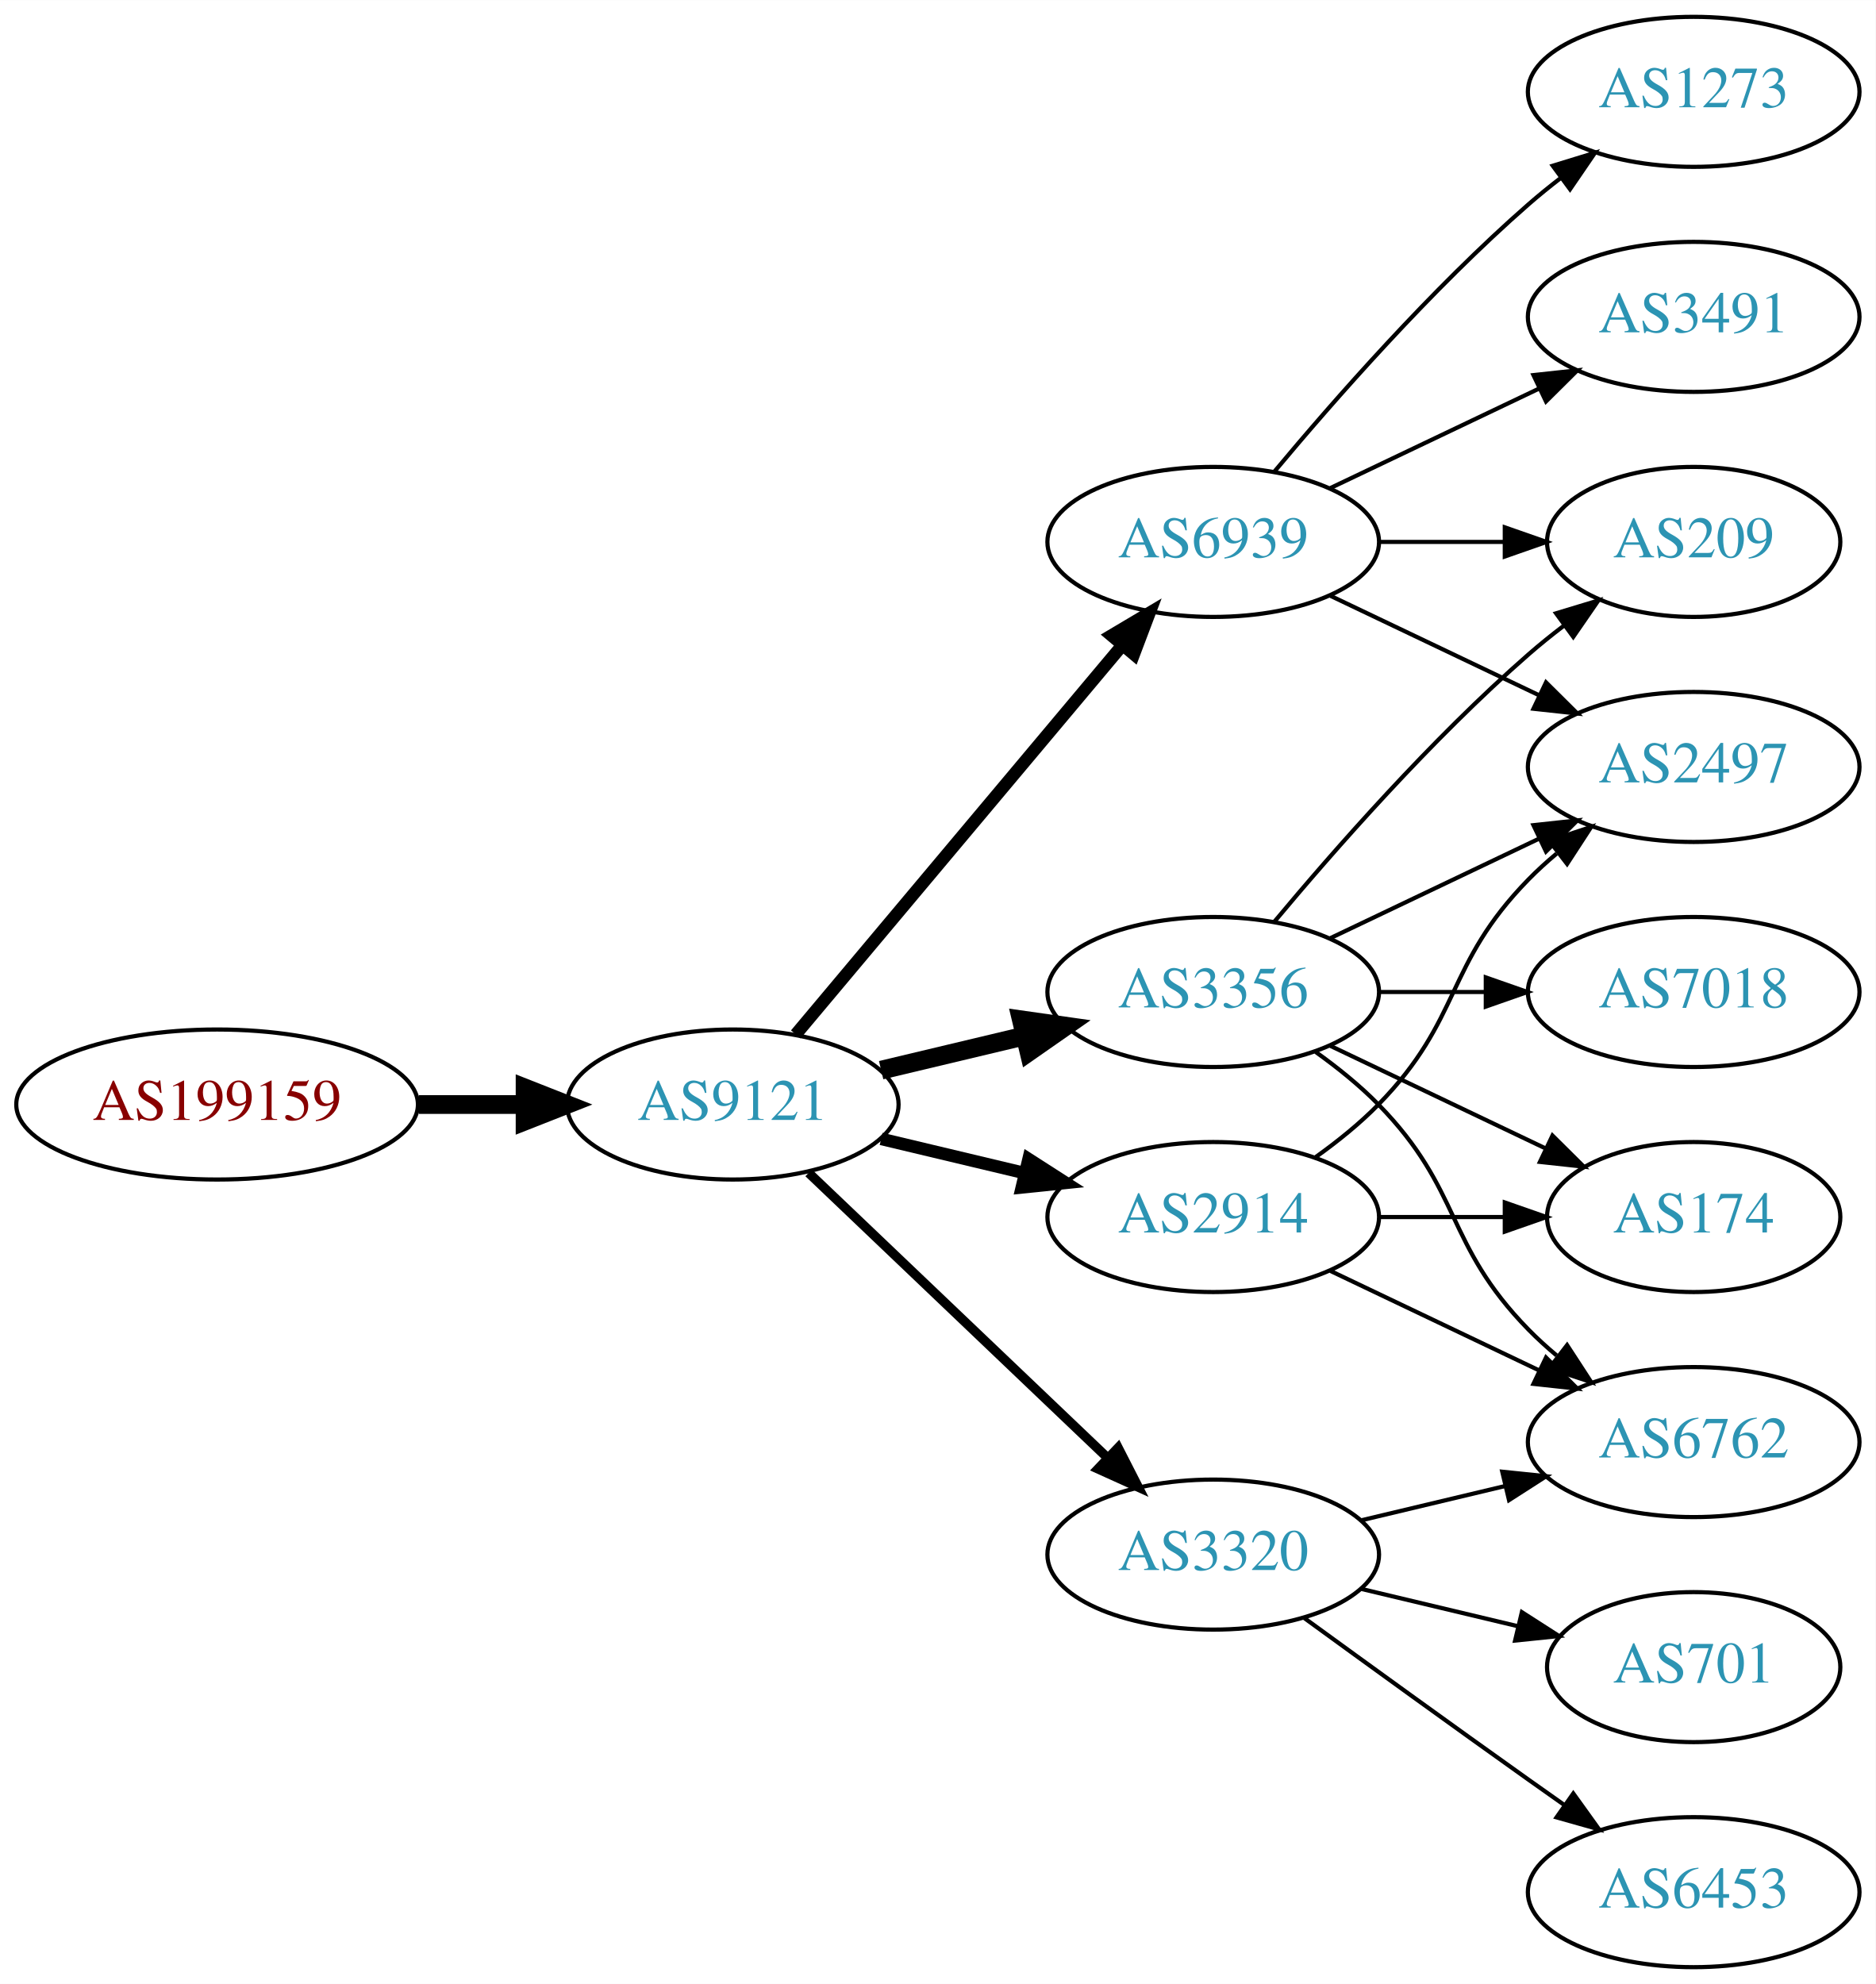
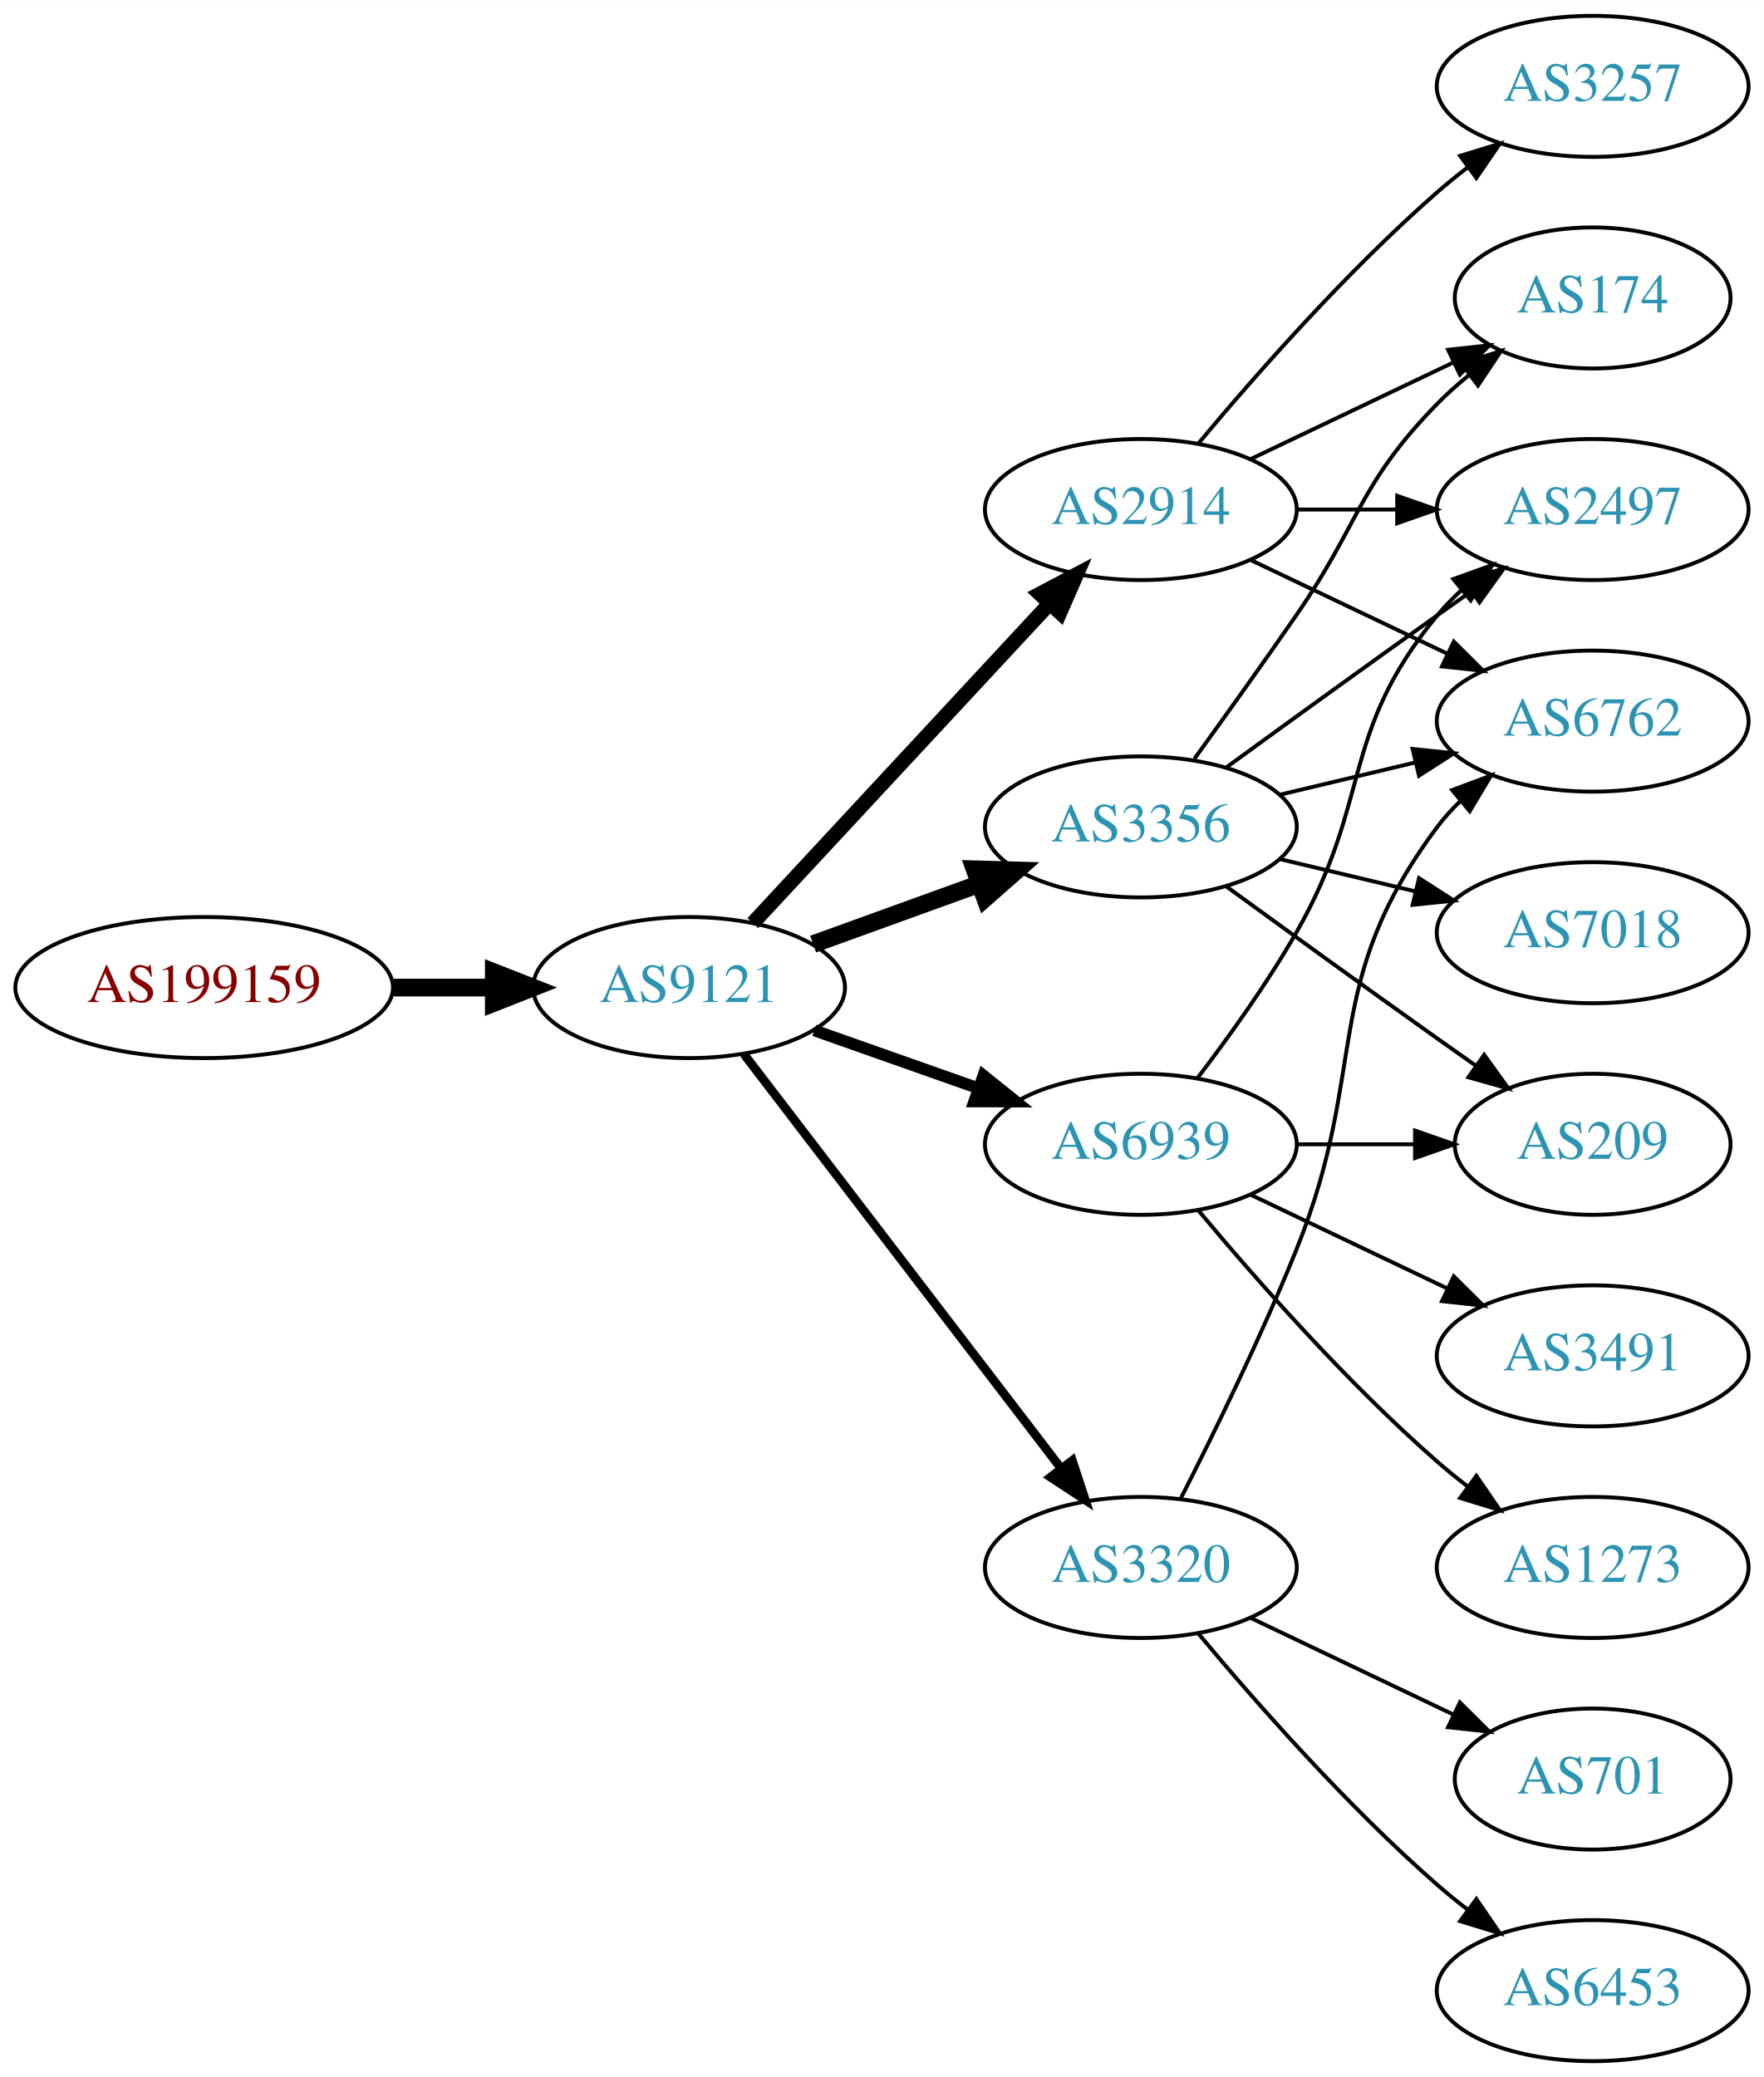
- <svg xmlns="http://www.w3.org/2000/svg" xmlns:xlink="http://www.w3.org/1999/xlink" width="450pt" height="476pt" viewBox="0.00 0.00 450.07 476.00">
-   <g id="graph0" class="graph" transform="scale(1 1) rotate(0) translate(4 472)">
-     <polygon fill="white" stroke="none" points="-4,4 -4,-472 446.07,-472 446.07,4 -4,4" />
+ <svg xmlns="http://www.w3.org/2000/svg" xmlns:xlink="http://www.w3.org/1999/xlink" width="450pt" height="530pt" viewBox="0.00 0.00 450.07 530.00">
+   <g id="graph0" class="graph" transform="scale(1 1) rotate(0) translate(4 526)">
+     <polygon fill="white" stroke="none" points="-4,4 -4,-526 446.07,-526 446.07,4 -4,4" />
    <g id="node1" class="node">
      <g id="a_node1">
        <a xlink:href="/asn/199159" xlink:title="AS199159 ~ powered by ANX [AT]">
-           <ellipse fill="#ffffff" stroke="black" cx="48.096" cy="-207" rx="48.192" ry="18" />
-           <text text-anchor="middle" x="48.096" y="-203.3" font-family="Times,serif" font-size="14.00" fill="#880000">AS199159</text>
+           <ellipse fill="#ffffff" stroke="black" cx="48.096" cy="-274" rx="48.192" ry="18" />
+           <text text-anchor="middle" x="48.096" y="-270.3" font-family="Times,serif" font-size="14.00" fill="#880000">AS199159</text>
        </a>
      </g>
    </g>
    <g id="node2" class="node">
      <g id="a_node2">
        <a xlink:href="/asn/9121" xlink:title="AS9121 ~ TTNet [TR]">
-           <ellipse fill="#ffffff" stroke="black" cx="171.838" cy="-207" rx="39.794" ry="18" />
-           <text text-anchor="middle" x="171.838" y="-203.3" font-family="Times,serif" font-size="14.00" fill="#2c94b3">AS9121</text>
+           <ellipse fill="#ffffff" stroke="black" cx="171.838" cy="-274" rx="39.794" ry="18" />
+           <text text-anchor="middle" x="171.838" y="-270.3" font-family="Times,serif" font-size="14.00" fill="#2c94b3">AS9121</text>
        </a>
      </g>
    </g>
    <g id="edge1" class="edge">
-       <path fill="none" stroke="black" stroke-width="4.5" d="M96.513,-207C104.867,-207 113.577,-207 121.969,-207" />
-       <polygon fill="black" stroke="black" stroke-width="4.5" points="122.004,-210.938 132.004,-207 122.004,-203.063 122.004,-210.938" />
+       <path fill="none" stroke="black" stroke-width="4.5" d="M96.513,-274C104.867,-274 113.577,-274 121.969,-274" />
+       <polygon fill="black" stroke="black" stroke-width="4.5" points="122.004,-277.938 132.004,-274 122.004,-270.063 122.004,-277.938" />
    </g>
    <g id="node3" class="node">
      <g id="a_node3">
-         <a xlink:href="/asn/6939" xlink:title="AS6939 ~ Hurricane Electric LLC [US]">
-           <ellipse fill="#ffffff" stroke="black" cx="287.131" cy="-342" rx="39.794" ry="18" />
-           <text text-anchor="middle" x="287.131" y="-338.3" font-family="Times,serif" font-size="14.00" fill="#2c94b3">AS6939</text>
+         <a xlink:href="/asn/2914" xlink:title="AS2914 ~ NTT America, Inc. [US]">
+           <ellipse fill="#ffffff" stroke="black" cx="287.131" cy="-396" rx="39.794" ry="18" />
+           <text text-anchor="middle" x="287.131" y="-392.3" font-family="Times,serif" font-size="14.00" fill="#2c94b3">AS2914</text>
        </a>
      </g>
    </g>
    <g id="edge2" class="edge">
-       <path fill="none" stroke="black" stroke-width="3" d="M186.958,-223.825C206.632,-247.269 242.436,-289.934 265.215,-317.076" />
-       <polygon fill="black" stroke="black" stroke-width="3" points="262.724,-319.553 271.833,-324.963 268.086,-315.053 262.724,-319.553" />
+       <path fill="none" stroke="black" stroke-width="3.75" d="M188.117,-290.453C207.628,-311.464 241.536,-347.978 263.907,-372.068" />
+       <polygon fill="black" stroke="black" stroke-width="3.75" points="261.362,-374.472 270.732,-379.418 266.492,-369.708 261.362,-374.472" />
    </g>
    <g id="node4" class="node">
      <g id="a_node4">
        <a xlink:href="/asn/3356" xlink:title="AS3356 ~ Level 3 Parent, LLC [US]">
-           <ellipse fill="#ffffff" stroke="black" cx="287.131" cy="-234" rx="39.794" ry="18" />
-           <text text-anchor="middle" x="287.131" y="-230.3" font-family="Times,serif" font-size="14.00" fill="#2c94b3">AS3356</text>
+           <ellipse fill="#ffffff" stroke="black" cx="287.131" cy="-315" rx="39.794" ry="18" />
+           <text text-anchor="middle" x="287.131" y="-311.3" font-family="Times,serif" font-size="14.00" fill="#2c94b3">AS3356</text>
        </a>
      </g>
    </g>
    <g id="edge3" class="edge">
-       <path fill="none" stroke="black" stroke-width="4.5" d="M207.445,-215.248C218.316,-217.838 230.471,-220.735 241.913,-223.462" />
-       <polygon fill="black" stroke="black" stroke-width="4.5" points="241.095,-227.315 251.736,-225.803 242.921,-219.654 241.095,-227.315" />
+       <path fill="none" stroke="black" stroke-width="4.5" d="M203.497,-285.095C216.469,-289.79 231.762,-295.324 245.643,-300.348" />
+       <polygon fill="black" stroke="black" stroke-width="4.5" points="244.705,-304.195 255.448,-303.896 247.384,-296.79 244.705,-304.195" />
    </g>
    <g id="node5" class="node">
      <g id="a_node5">
-         <a xlink:href="/asn/3320" xlink:title="AS3320 ~ DTAG [DE]">
-           <ellipse fill="#ffffff" stroke="black" cx="287.131" cy="-99" rx="39.794" ry="18" />
-           <text text-anchor="middle" x="287.131" y="-95.3" font-family="Times,serif" font-size="14.00" fill="#2c94b3">AS3320</text>
+         <a xlink:href="/asn/6939" xlink:title="AS6939 ~ Hurricane Electric LLC [US]">
+           <ellipse fill="#ffffff" stroke="black" cx="287.131" cy="-234" rx="39.794" ry="18" />
+           <text text-anchor="middle" x="287.131" y="-230.3" font-family="Times,serif" font-size="14.00" fill="#2c94b3">AS6939</text>
        </a>
      </g>
    </g>
    <g id="edge4" class="edge">
-       <path fill="none" stroke="black" stroke-width="2.25" d="M190.045,-190.597C209.12,-172.413 240.04,-142.937 261.638,-122.349" />
-       <polygon fill="black" stroke="black" stroke-width="2.25" points="264.31,-124.637 269.133,-115.203 259.48,-119.57 264.31,-124.637" />
+       <path fill="none" stroke="black" stroke-width="3" d="M203.796,-263.07C216.659,-258.528 231.765,-253.195 245.502,-248.345" />
+       <polygon fill="black" stroke="black" stroke-width="3" points="246.946,-251.547 255.211,-244.917 244.616,-244.946 246.946,-251.547" />
    </g>
    <g id="node6" class="node">
      <g id="a_node6">
-         <a xlink:href="/asn/2914" xlink:title="AS2914 ~ NTT America, Inc. [US]">
-           <ellipse fill="#ffffff" stroke="black" cx="287.131" cy="-180" rx="39.794" ry="18" />
-           <text text-anchor="middle" x="287.131" y="-176.3" font-family="Times,serif" font-size="14.00" fill="#2c94b3">AS2914</text>
+         <a xlink:href="/asn/3320" xlink:title="AS3320 ~ DTAG [DE]">
+           <ellipse fill="#ffffff" stroke="black" cx="287.131" cy="-126" rx="39.794" ry="18" />
+           <text text-anchor="middle" x="287.131" y="-122.3" font-family="Times,serif" font-size="14.00" fill="#2c94b3">AS3320</text>
        </a>
      </g>
    </g>
    <g id="edge5" class="edge">
-       <path fill="none" stroke="black" stroke-width="3" d="M207.445,-198.752C218.316,-196.162 230.471,-193.265 241.913,-190.538" />
-       <polygon fill="black" stroke="black" stroke-width="3" points="242.819,-193.92 251.736,-188.197 241.197,-187.111 242.819,-193.92" />
+       <path fill="none" stroke="black" stroke-width="2.25" d="M185.834,-257.023C205.704,-231.066 243.753,-181.36 266.848,-151.191" />
+       <polygon fill="black" stroke="black" stroke-width="2.25" points="269.638,-153.303 272.937,-143.235 264.08,-149.048 269.638,-153.303" />
    </g>
    <g id="node7" class="node">
      <g id="a_node7">
-         <a xlink:href="/asn/3491" xlink:title="AS3491 ~ PCCW Global, Inc. [US]">
-           <ellipse fill="#ffffff" stroke="black" cx="402.424" cy="-396" rx="39.794" ry="18" />
-           <text text-anchor="middle" x="402.424" y="-392.3" font-family="Times,serif" font-size="14.00" fill="#2c94b3">AS3491</text>
+         <a xlink:href="/asn/3257" xlink:title="AS3257 ~ GTT [DE]">
+           <ellipse fill="#ffffff" stroke="black" cx="402.424" cy="-504" rx="39.794" ry="18" />
+           <text text-anchor="middle" x="402.424" y="-500.3" font-family="Times,serif" font-size="14.00" fill="#2c94b3">AS3257</text>
        </a>
      </g>
    </g>
    <g id="edge6" class="edge">
-       <path fill="none" stroke="black" d="M315.267,-354.934C330.261,-362.081 349.082,-371.052 365.306,-378.785" />
-       <polygon fill="black" stroke="black" points="363.976,-382.028 374.509,-383.171 366.988,-375.709 363.976,-382.028" />
+       <path fill="none" stroke="black" d="M301.761,-412.817C316.044,-429.929 339.59,-456.745 362.777,-477 365.243,-479.154 367.882,-481.294 370.579,-483.372" />
+       <polygon fill="black" stroke="black" points="368.604,-486.264 378.733,-489.37 372.752,-480.625 368.604,-486.264" />
    </g>
    <g id="node8" class="node">
      <g id="a_node8">
-         <a xlink:href="/asn/2497" xlink:title="AS2497 ~ Internet Initiative Japan Inc. [JP]">
-           <ellipse fill="#ffffff" stroke="black" cx="402.424" cy="-288" rx="39.794" ry="18" />
-           <text text-anchor="middle" x="402.424" y="-284.3" font-family="Times,serif" font-size="14.00" fill="#2c94b3">AS2497</text>
+         <a xlink:href="/asn/6762" xlink:title="AS6762 ~ TELECOM ITALIA SPARKLE S.p.A. [IT]">
+           <ellipse fill="#ffffff" stroke="black" cx="402.424" cy="-342" rx="39.794" ry="18" />
+           <text text-anchor="middle" x="402.424" y="-338.3" font-family="Times,serif" font-size="14.00" fill="#2c94b3">AS6762</text>
        </a>
      </g>
    </g>
    <g id="edge7" class="edge">
-       <path fill="none" stroke="black" d="M315.267,-329.066C330.261,-321.919 349.082,-312.948 365.306,-305.215" />
-       <polygon fill="black" stroke="black" points="366.988,-308.291 374.509,-300.829 363.976,-301.972 366.988,-308.291" />
+       <path fill="none" stroke="black" d="M315.267,-383.066C330.261,-375.919 349.082,-366.948 365.306,-359.215" />
+       <polygon fill="black" stroke="black" points="366.988,-362.291 374.509,-354.829 363.976,-355.972 366.988,-362.291" />
    </g>
    <g id="node9" class="node">
      <g id="a_node9">
-         <a xlink:href="/asn/1273" xlink:title="AS1273 ~ Vodafone Group PLC [EU]">
-           <ellipse fill="#ffffff" stroke="black" cx="402.424" cy="-450" rx="39.794" ry="18" />
-           <text text-anchor="middle" x="402.424" y="-446.3" font-family="Times,serif" font-size="14.00" fill="#2c94b3">AS1273</text>
+         <a xlink:href="/asn/174" xlink:title="AS174 ~ Cogent Communications [US]">
+           <ellipse fill="#ffffff" stroke="black" cx="402.424" cy="-450" rx="35.194" ry="18" />
+           <text text-anchor="middle" x="402.424" y="-446.3" font-family="Times,serif" font-size="14.00" fill="#2c94b3">AS174</text>
        </a>
      </g>
    </g>
    <g id="edge8" class="edge">
-       <path fill="none" stroke="black" d="M301.761,-358.817C316.044,-375.929 339.59,-402.745 362.777,-423 365.243,-425.154 367.882,-427.294 370.579,-429.372" />
-       <polygon fill="black" stroke="black" points="368.604,-432.264 378.733,-435.37 372.752,-426.625 368.604,-432.264" />
+       <path fill="none" stroke="black" d="M315.267,-408.934C330.699,-416.29 350.185,-425.577 366.72,-433.459" />
+       <polygon fill="black" stroke="black" points="365.529,-436.768 376.062,-437.911 368.54,-430.449 365.529,-436.768" />
    </g>
    <g id="node10" class="node">
      <g id="a_node10">
-         <a xlink:href="/asn/209" xlink:title="AS209 ~ CenturyLink Communications, LLC [US]">
-           <ellipse fill="#ffffff" stroke="black" cx="402.424" cy="-342" rx="35.194" ry="18" />
-           <text text-anchor="middle" x="402.424" y="-338.3" font-family="Times,serif" font-size="14.00" fill="#2c94b3">AS209</text>
+         <a xlink:href="/asn/2497" xlink:title="AS2497 ~ Internet Initiative Japan Inc. [JP]">
+           <ellipse fill="#ffffff" stroke="black" cx="402.424" cy="-396" rx="39.794" ry="18" />
+           <text text-anchor="middle" x="402.424" y="-392.3" font-family="Times,serif" font-size="14.00" fill="#2c94b3">AS2497</text>
        </a>
      </g>
    </g>
    <g id="edge9" class="edge">
-       <path fill="none" stroke="black" d="M326.803,-342C336.508,-342 346.999,-342 356.962,-342" />
-       <polygon fill="black" stroke="black" points="357.098,-345.5 367.098,-342 357.098,-338.5 357.098,-345.5" />
+       <path fill="none" stroke="black" d="M326.803,-396C335.006,-396 343.77,-396 352.302,-396" />
+       <polygon fill="black" stroke="black" points="352.541,-399.5 362.541,-396 352.541,-392.5 352.541,-399.5" />
    </g>
    <g id="edge12" class="edge">
-       <path fill="none" stroke="black" d="M315.267,-246.934C330.261,-254.081 349.082,-263.052 365.306,-270.785" />
-       <polygon fill="black" stroke="black" points="363.976,-274.028 374.509,-275.171 366.988,-267.709 363.976,-274.028" />
+       <path fill="none" stroke="black" d="M322.738,-323.248C333.609,-325.838 345.764,-328.735 357.206,-331.462" />
+       <polygon fill="black" stroke="black" points="356.49,-334.889 367.029,-333.803 358.112,-328.08 356.49,-334.889" />
+     </g>
+     <g id="edge10" class="edge">
+       <path fill="none" stroke="black" d="M300.81,-332.406C308.426,-342.937 318.258,-356.67 326.777,-369 343.173,-392.731 342.605,-402.383 362.777,-423 365.257,-425.534 368.003,-427.983 370.856,-430.304" />
+       <polygon fill="black" stroke="black" points="368.947,-433.248 379.041,-436.468 373.158,-427.657 368.947,-433.248" />
    </g>
    <g id="edge14" class="edge">
-       <path fill="none" stroke="black" d="M301.761,-250.817C316.044,-267.929 339.59,-294.745 362.777,-315 365.447,-317.332 368.32,-319.648 371.25,-321.886" />
-       <polygon fill="black" stroke="black" points="369.401,-324.87 379.542,-327.939 373.528,-319.216 369.401,-324.87" />
+       <path fill="none" stroke="black" d="M308.979,-330.222C323.913,-341.091 344.527,-356.025 362.777,-369 365.598,-371.005 368.541,-373.085 371.489,-375.159" />
+       <polygon fill="black" stroke="black" points="369.516,-378.05 379.714,-380.926 373.535,-372.319 369.516,-378.05" />
    </g>
    <g id="node11" class="node">
      <g id="a_node11">
-         <a xlink:href="/asn/174" xlink:title="AS174 ~ Cogent Communications [US]">
-           <ellipse fill="#ffffff" stroke="black" cx="402.424" cy="-180" rx="35.194" ry="18" />
-           <text text-anchor="middle" x="402.424" y="-176.3" font-family="Times,serif" font-size="14.00" fill="#2c94b3">AS174</text>
-         </a>
-       </g>
-     </g>
-     <g id="edge10" class="edge">
-       <path fill="none" stroke="black" d="M315.267,-221.066C330.699,-213.71 350.185,-204.423 366.72,-196.541" />
-       <polygon fill="black" stroke="black" points="368.54,-199.551 376.062,-192.089 365.529,-193.232 368.54,-199.551" />
+         <a xlink:href="/asn/7018" xlink:title="AS7018 ~ AT&amp;T Services, Inc. [US]">
+           <ellipse fill="#ffffff" stroke="black" cx="402.424" cy="-288" rx="39.794" ry="18" />
+           <text text-anchor="middle" x="402.424" y="-284.3" font-family="Times,serif" font-size="14.00" fill="#2c94b3">AS7018</text>
+         </a>
+       </g>
+     </g>
+     <g id="edge11" class="edge">
+       <path fill="none" stroke="black" d="M322.738,-306.752C333.609,-304.162 345.764,-301.265 357.206,-298.538" />
+       <polygon fill="black" stroke="black" points="358.112,-301.92 367.029,-296.197 356.49,-295.111 358.112,-301.92" />
    </g>
    <g id="node12" class="node">
      <g id="a_node12">
-         <a xlink:href="/asn/7018" xlink:title="AS7018 ~ AT&amp;T Services, Inc. [US]">
-           <ellipse fill="#ffffff" stroke="black" cx="402.424" cy="-234" rx="39.794" ry="18" />
-           <text text-anchor="middle" x="402.424" y="-230.3" font-family="Times,serif" font-size="14.00" fill="#2c94b3">AS7018</text>
-         </a>
-       </g>
-     </g>
-     <g id="edge11" class="edge">
-       <path fill="none" stroke="black" d="M326.803,-234C335.006,-234 343.77,-234 352.302,-234" />
-       <polygon fill="black" stroke="black" points="352.541,-237.5 362.541,-234 352.541,-230.5 352.541,-237.5" />
+         <a xlink:href="/asn/209" xlink:title="AS209 ~ CenturyLink Communications, LLC [US]">
+           <ellipse fill="#ffffff" stroke="black" cx="402.424" cy="-234" rx="35.194" ry="18" />
+           <text text-anchor="middle" x="402.424" y="-230.3" font-family="Times,serif" font-size="14.00" fill="#2c94b3">AS209</text>
+         </a>
+       </g>
+     </g>
+     <g id="edge13" class="edge">
+       <path fill="none" stroke="black" d="M308.979,-299.778C323.913,-288.909 344.527,-273.975 362.777,-261 365.988,-258.718 369.357,-256.339 372.711,-253.982" />
+       <polygon fill="black" stroke="black" points="374.74,-256.834 380.922,-248.23 370.723,-251.101 374.74,-256.834" />
+     </g>
+     <g id="edge15" class="edge">
+       <path fill="none" stroke="black" d="M301.592,-250.913C309.485,-261.27 319.335,-274.992 326.777,-288 346.342,-322.194 337.713,-338.606 362.777,-369 364.633,-371.25 366.72,-373.396 368.939,-375.424" />
+       <polygon fill="black" stroke="black" points="366.874,-378.256 376.843,-381.844 371.287,-372.823 366.874,-378.256" />
+     </g>
+     <g id="edge16" class="edge">
+       <path fill="none" stroke="black" d="M326.803,-234C336.508,-234 346.999,-234 356.962,-234" />
+       <polygon fill="black" stroke="black" points="357.098,-237.5 367.098,-234 357.098,-230.5 357.098,-237.5" />
    </g>
    <g id="node13" class="node">
      <g id="a_node13">
-         <a xlink:href="/asn/6762" xlink:title="AS6762 ~ TELECOM ITALIA SPARKLE S.p.A. [IT]">
-           <ellipse fill="#ffffff" stroke="black" cx="402.424" cy="-126" rx="39.794" ry="18" />
-           <text text-anchor="middle" x="402.424" y="-122.3" font-family="Times,serif" font-size="14.00" fill="#2c94b3">AS6762</text>
-         </a>
-       </g>
-     </g>
-     <g id="edge13" class="edge">
-       <path fill="none" stroke="black" d="M311.725,-219.611C316.981,-215.852 322.313,-211.563 326.777,-207 346.95,-186.383 342.605,-173.617 362.777,-153 364.87,-150.861 367.154,-148.782 369.53,-146.79" />
-       <polygon fill="black" stroke="black" points="372.049,-149.268 377.83,-140.389 367.774,-143.725 372.049,-149.268" />
+         <a xlink:href="/asn/3491" xlink:title="AS3491 ~ PCCW Global, Inc. [US]">
+           <ellipse fill="#ffffff" stroke="black" cx="402.424" cy="-180" rx="39.794" ry="18" />
+           <text text-anchor="middle" x="402.424" y="-176.3" font-family="Times,serif" font-size="14.00" fill="#2c94b3">AS3491</text>
+         </a>
+       </g>
    </g>
    <g id="edge17" class="edge">
-       <path fill="none" stroke="black" d="M322.738,-107.248C333.609,-109.838 345.764,-112.735 357.206,-115.462" />
-       <polygon fill="black" stroke="black" points="356.49,-118.889 367.029,-117.803 358.112,-112.08 356.49,-118.889" />
+       <path fill="none" stroke="black" d="M315.267,-221.066C330.261,-213.919 349.082,-204.948 365.306,-197.215" />
+       <polygon fill="black" stroke="black" points="366.988,-200.291 374.509,-192.829 363.976,-193.972 366.988,-200.291" />
    </g>
    <g id="node14" class="node">
      <g id="a_node14">
-         <a xlink:href="/asn/6453" xlink:title="AS6453 ~ TATA COMMUNICATIONS (AMERICA) INC [US]">
-           <ellipse fill="#ffffff" stroke="black" cx="402.424" cy="-18" rx="39.794" ry="18" />
-           <text text-anchor="middle" x="402.424" y="-14.3" font-family="Times,serif" font-size="14.00" fill="#2c94b3">AS6453</text>
-         </a>
-       </g>
-     </g>
-     <g id="edge15" class="edge">
-       <path fill="none" stroke="black" d="M308.979,-83.778C323.913,-72.909 344.527,-57.975 362.777,-45 365.598,-42.995 368.541,-40.915 371.489,-38.841" />
-       <polygon fill="black" stroke="black" points="373.535,-41.681 379.714,-33.074 369.516,-35.95 373.535,-41.681" />
+         <a xlink:href="/asn/1273" xlink:title="AS1273 ~ Vodafone Group PLC [EU]">
+           <ellipse fill="#ffffff" stroke="black" cx="402.424" cy="-126" rx="39.794" ry="18" />
+           <text text-anchor="middle" x="402.424" y="-122.3" font-family="Times,serif" font-size="14.00" fill="#2c94b3">AS1273</text>
+         </a>
+       </g>
+     </g>
+     <g id="edge18" class="edge">
+       <path fill="none" stroke="black" d="M301.761,-217.183C316.044,-200.071 339.59,-173.255 362.777,-153 365.243,-150.846 367.882,-148.706 370.579,-146.628" />
+       <polygon fill="black" stroke="black" points="372.752,-149.375 378.733,-140.63 368.604,-143.736 372.752,-149.375" />
+     </g>
+     <g id="edge20" class="edge">
+       <path fill="none" stroke="black" d="M297.212,-143.417C305.48,-159.634 317.742,-184.603 326.777,-207 345.707,-253.922 332.506,-274.458 362.777,-315 364.522,-317.336 366.529,-319.545 368.693,-321.617" />
+       <polygon fill="black" stroke="black" points="366.57,-324.405 376.493,-328.118 371.052,-319.027 366.57,-324.405" />
    </g>
    <g id="node15" class="node">
      <g id="a_node15">
        <a xlink:href="/asn/701" xlink:title="AS701 ~ UUNET [US]">
          <ellipse fill="#ffffff" stroke="black" cx="402.424" cy="-72" rx="35.194" ry="18" />
          <text text-anchor="middle" x="402.424" y="-68.3" font-family="Times,serif" font-size="14.00" fill="#2c94b3">AS701</text>
        </a>
      </g>
    </g>
-     <g id="edge16" class="edge">
-       <path fill="none" stroke="black" d="M322.738,-90.752C334.533,-87.942 347.837,-84.771 360.105,-81.847" />
-       <polygon fill="black" stroke="black" points="361.194,-85.186 370.11,-79.463 359.571,-78.376 361.194,-85.186" />
-     </g>
-     <g id="edge20" class="edge">
-       <path fill="none" stroke="black" d="M311.725,-194.389C316.981,-198.148 322.313,-202.437 326.777,-207 346.95,-227.617 342.605,-240.383 362.777,-261 364.87,-263.139 367.154,-265.218 369.53,-267.21" />
-       <polygon fill="black" stroke="black" points="367.774,-270.275 377.83,-273.611 372.049,-264.732 367.774,-270.275" />
-     </g>
    <g id="edge19" class="edge">
-       <path fill="none" stroke="black" d="M326.803,-180C336.508,-180 346.999,-180 356.962,-180" />
-       <polygon fill="black" stroke="black" points="357.098,-183.5 367.098,-180 357.098,-176.5 357.098,-183.5" />
-     </g>
-     <g id="edge18" class="edge">
-       <path fill="none" stroke="black" d="M315.267,-167.066C330.261,-159.919 349.082,-150.948 365.306,-143.215" />
-       <polygon fill="black" stroke="black" points="366.988,-146.291 374.509,-138.829 363.976,-139.972 366.988,-146.291" />
+       <path fill="none" stroke="black" d="M315.267,-113.066C330.699,-105.71 350.185,-96.423 366.72,-88.541" />
+       <polygon fill="black" stroke="black" points="368.54,-91.551 376.062,-84.089 365.529,-85.232 368.54,-91.551" />
+     </g>
+     <g id="node16" class="node">
+       <g id="a_node16">
+         <a xlink:href="/asn/6453" xlink:title="AS6453 ~ TATA COMMUNICATIONS (AMERICA) INC [US]">
+           <ellipse fill="#ffffff" stroke="black" cx="402.424" cy="-18" rx="39.794" ry="18" />
+           <text text-anchor="middle" x="402.424" y="-14.3" font-family="Times,serif" font-size="14.00" fill="#2c94b3">AS6453</text>
+         </a>
+       </g>
+     </g>
+     <g id="edge21" class="edge">
+       <path fill="none" stroke="black" d="M301.761,-109.183C316.044,-92.071 339.59,-65.255 362.777,-45 365.243,-42.846 367.882,-40.706 370.579,-38.628" />
+       <polygon fill="black" stroke="black" points="372.752,-41.375 378.733,-32.63 368.604,-35.736 372.752,-41.375" />
    </g>
  </g>
</svg>
